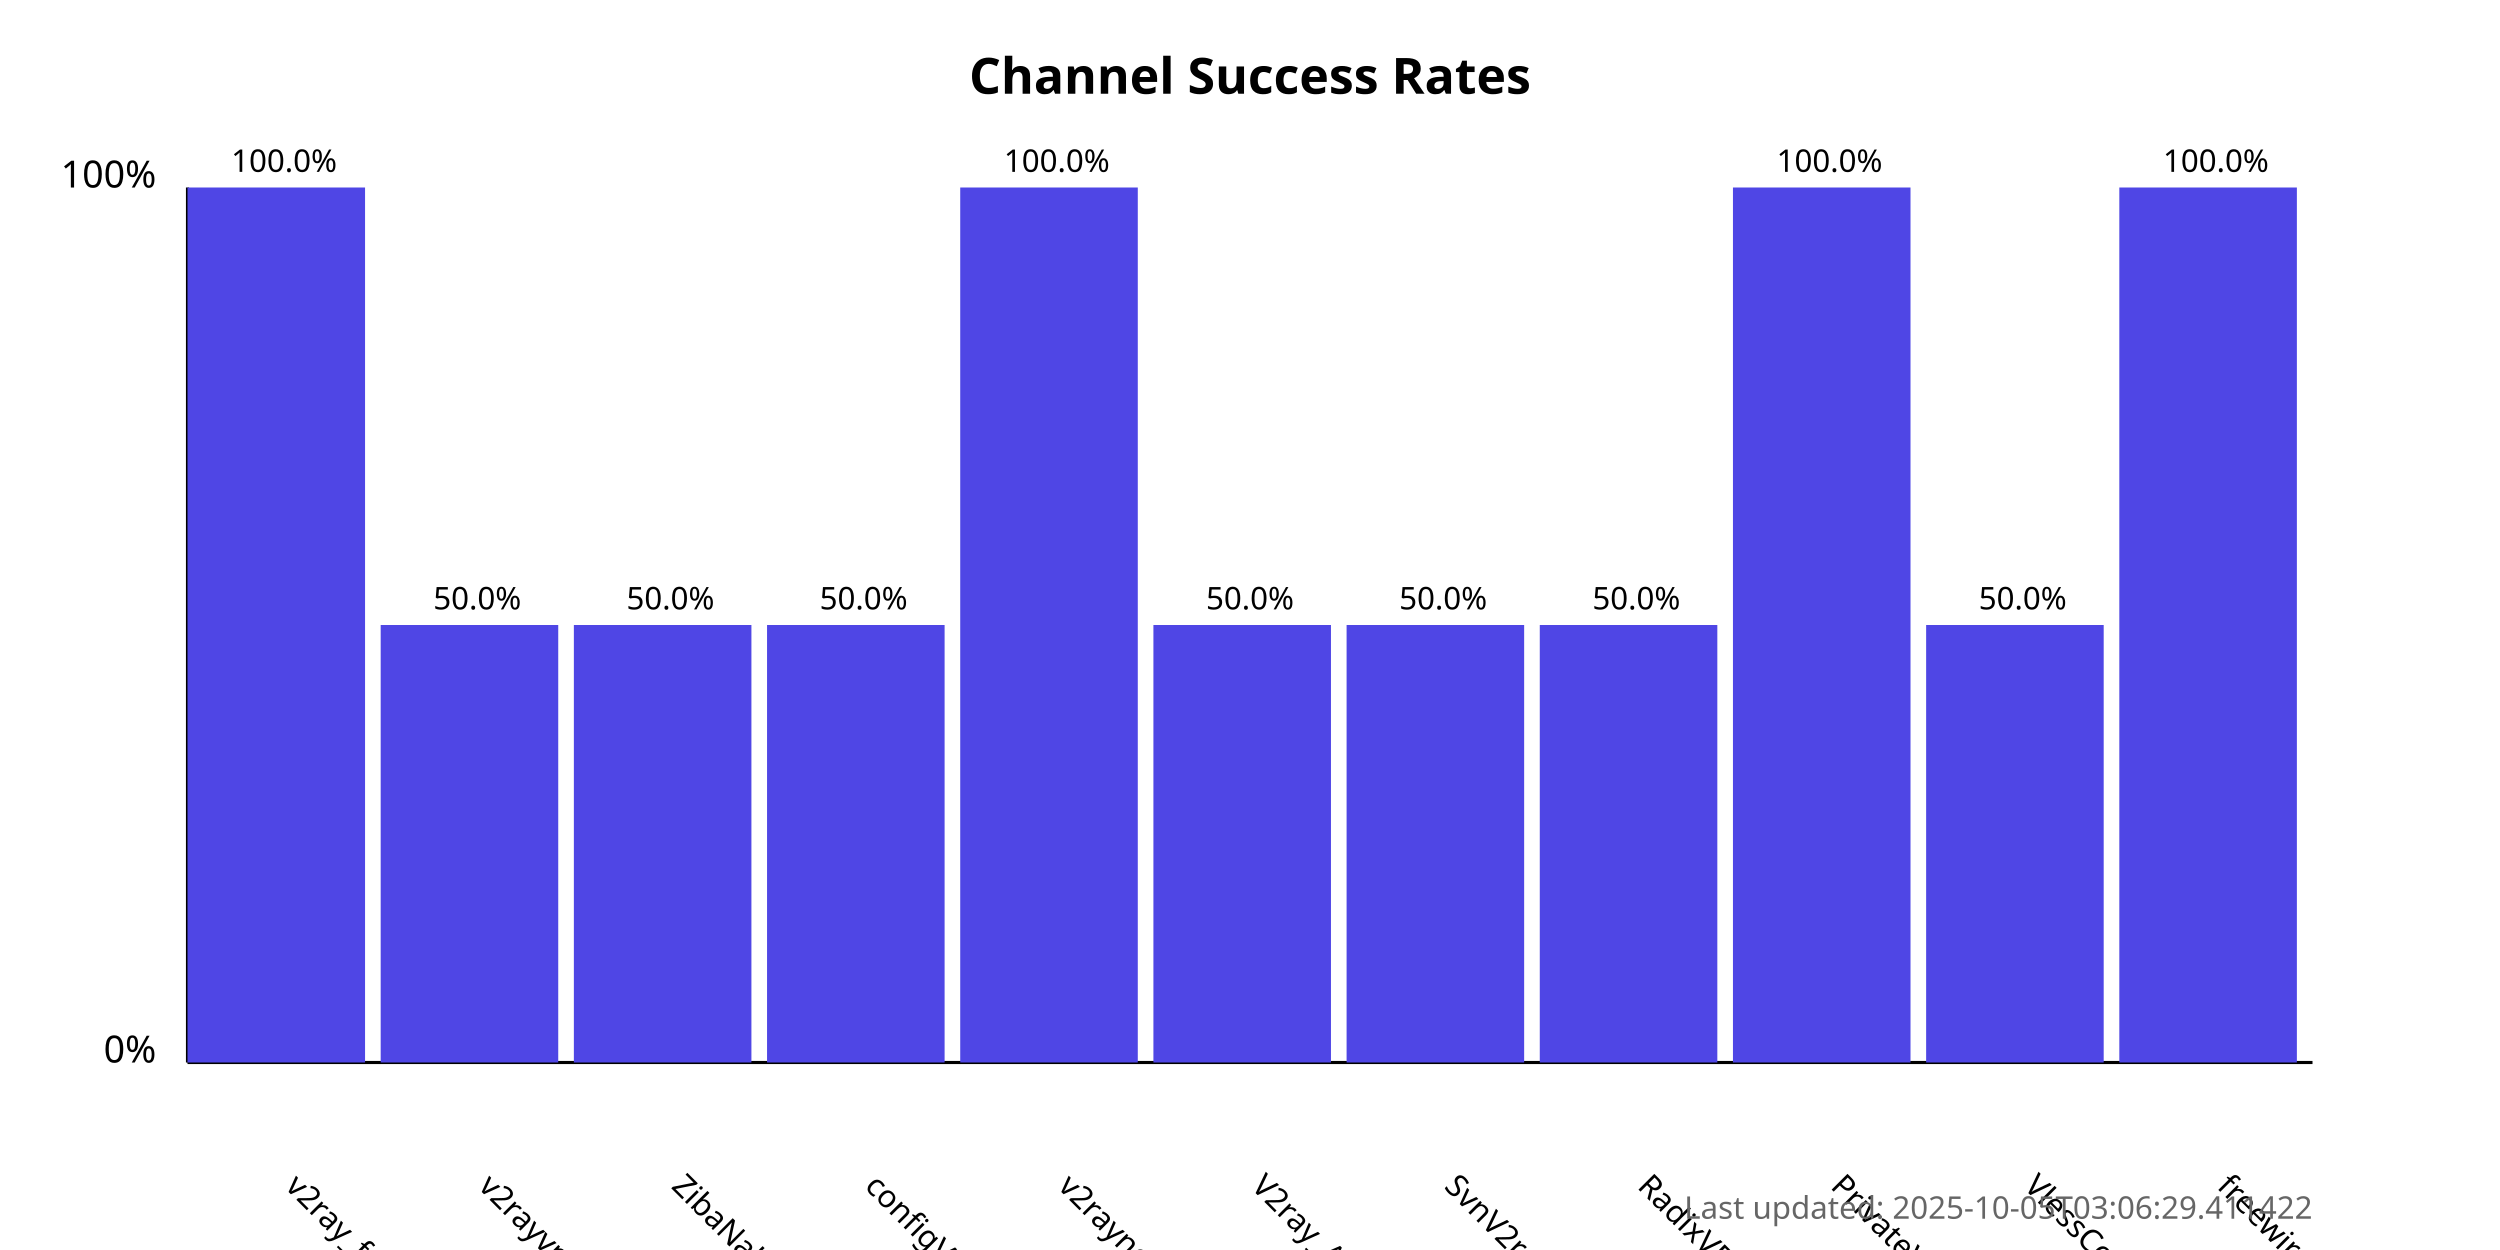
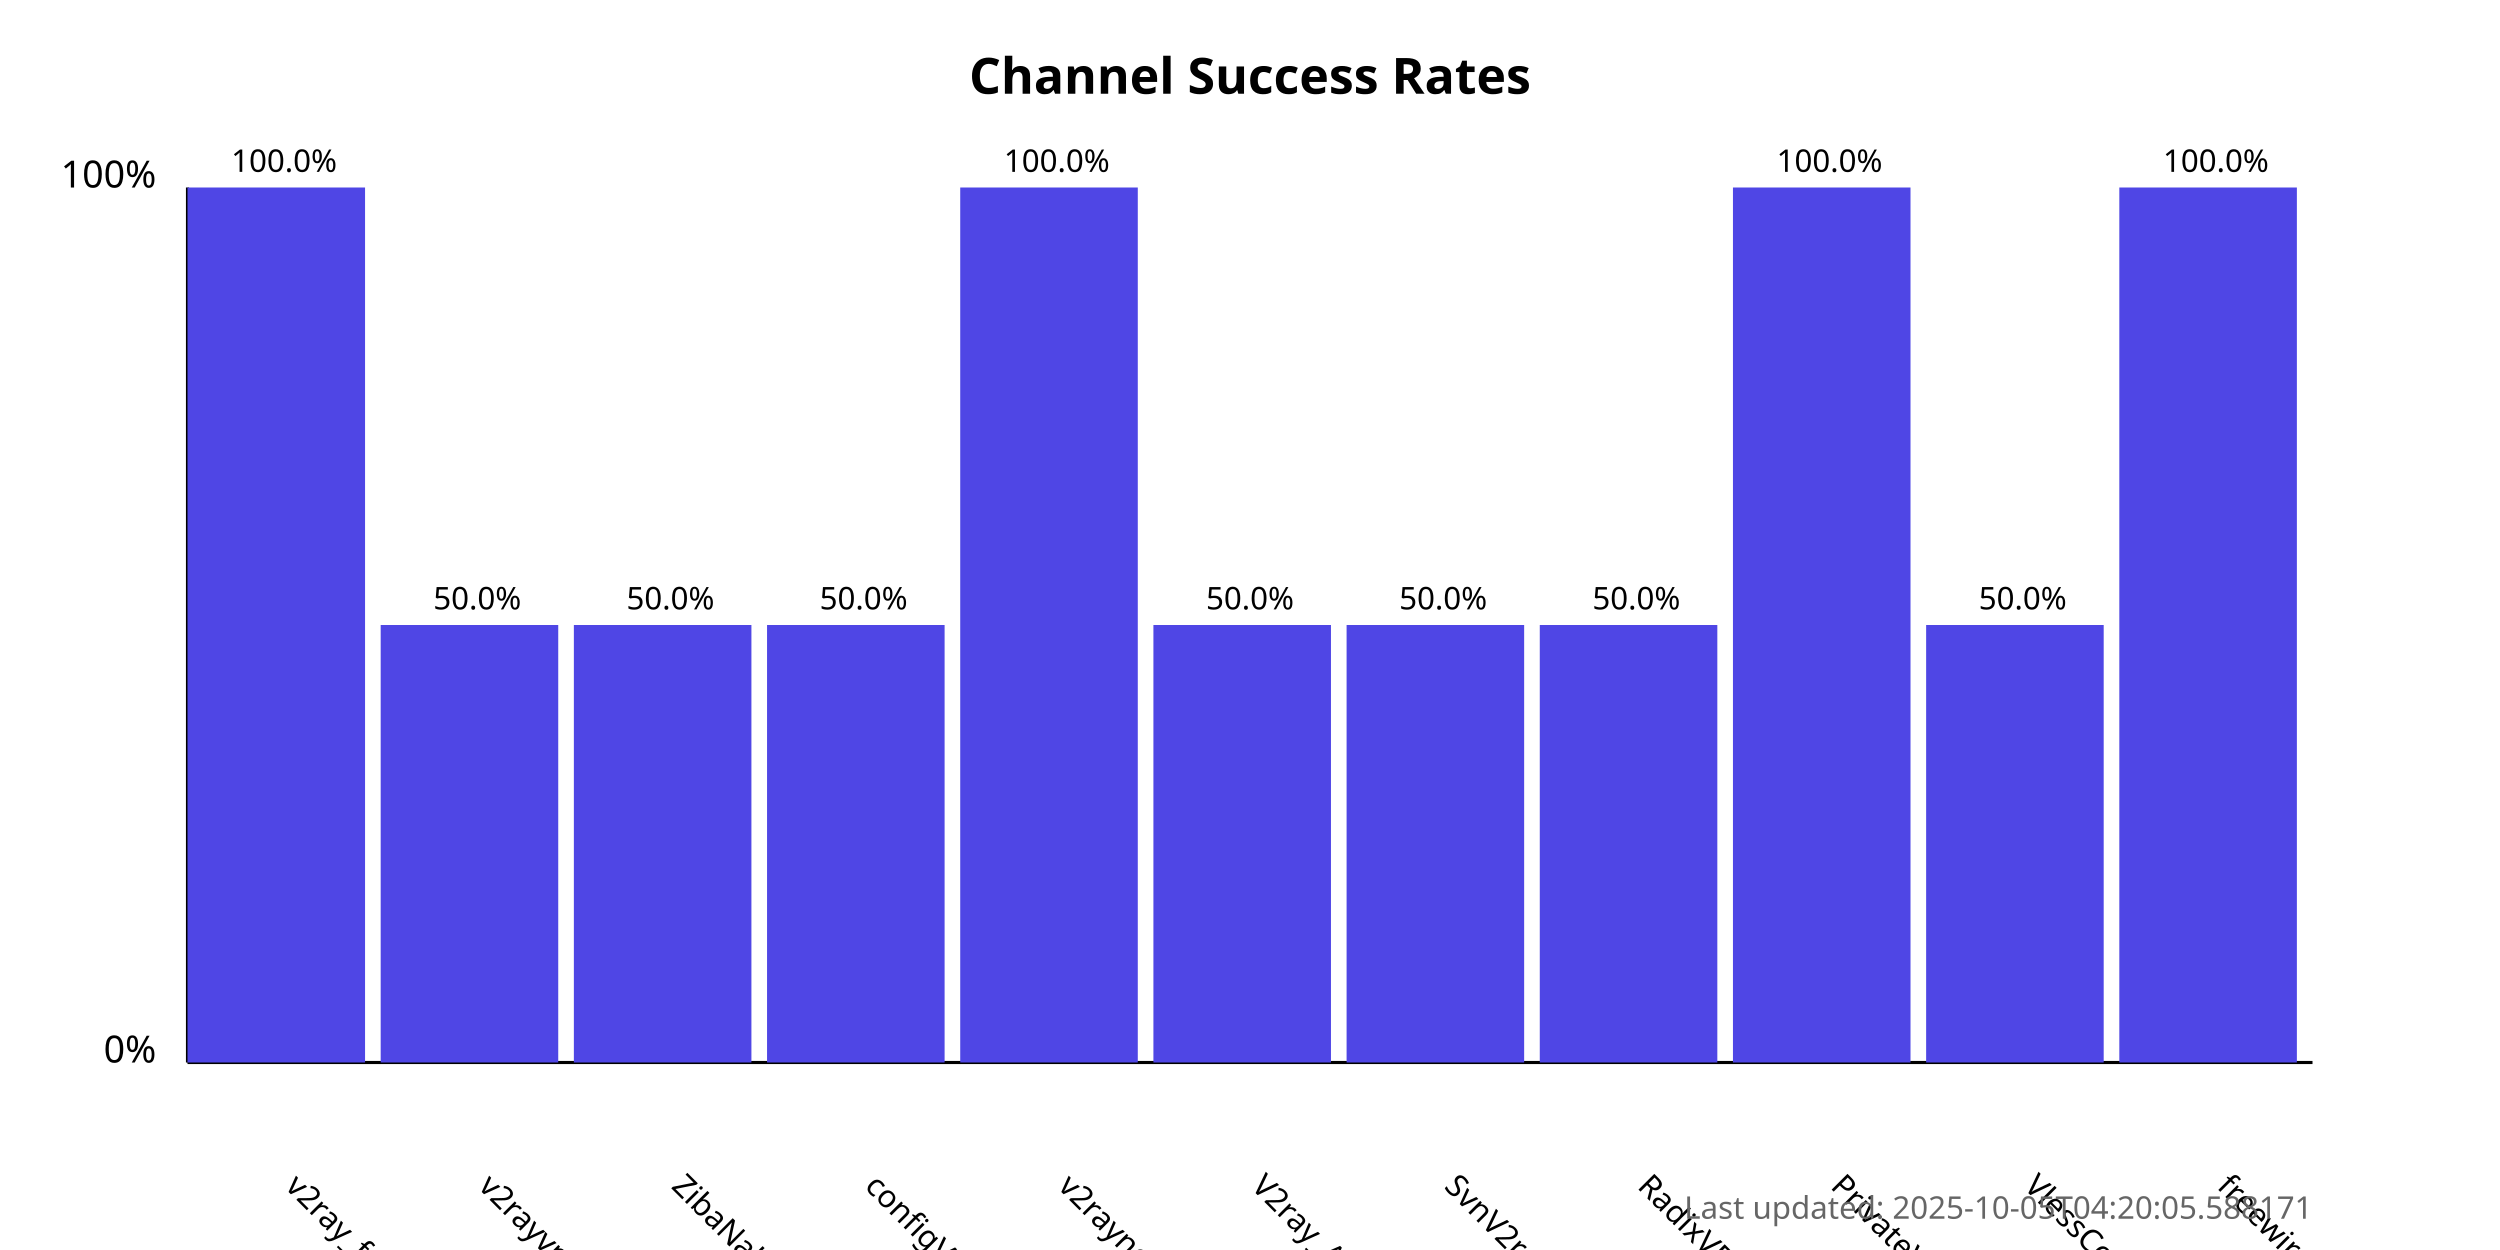
<svg xmlns="http://www.w3.org/2000/svg" width="800" height="400">
  <style>
            .chart-title { font: bold 16px sans-serif; }
            .axis-label { font: 12px sans-serif; }
            .tick-label { font: 10px sans-serif; }
            .bar { fill: #4f46e5; }
            .bar:hover { fill: #6366f1; }
            .timestamp { font: 10px sans-serif; fill: #666; }
        </style>
  <text x="400.0" y="30" text-anchor="middle" class="chart-title">
            Channel Success Rates
        </text>
  <line x1="60" y1="340" x2="60" y2="60" stroke="black" stroke-width="1" />
  <line x1="60" y1="340" x2="740" y2="340" stroke="black" stroke-width="1" />
  <text x="50" y="340" text-anchor="end" class="axis-label">0%</text>
  <text x="50" y="60" text-anchor="end" class="axis-label">100%</text>
  <g>
    <rect x="60" y="60.0" width="56.818" height="280.0" class="bar" />
    <text x="90.909" y="380" transform="rotate(45, 90.90909, 380)" text-anchor="start" class="tick-label">
                v2ray_free_conf
            </text>
    <text x="90.909" y="55.0" text-anchor="middle" class="tick-label">
                100.0%
            </text>
  </g>
  <g>
    <rect x="121.818" y="200.0" width="56.818" height="140.0" class="bar" />
    <text x="152.727" y="380" transform="rotate(45, 152.7273, 380)" text-anchor="start" class="tick-label">
                v2rayvpno
            </text>
    <text x="152.727" y="195.0" text-anchor="middle" class="tick-label">
                50.0%
            </text>
  </g>
  <g>
    <rect x="183.636" y="200.0" width="56.818" height="140.0" class="bar" />
    <text x="214.545" y="380" transform="rotate(45, 214.5455, 380)" text-anchor="start" class="tick-label">
                ZibaNabz
            </text>
    <text x="214.545" y="195.0" text-anchor="middle" class="tick-label">
                50.0%
            </text>
  </g>
  <g>
    <rect x="245.455" y="200.0" width="56.818" height="140.0" class="bar" />
    <text x="276.364" y="380" transform="rotate(45, 276.3636, 380)" text-anchor="start" class="tick-label">
                configV2rayForFree
            </text>
    <text x="276.364" y="195.0" text-anchor="middle" class="tick-label">
                50.0%
            </text>
  </g>
  <g>
    <rect x="307.273" y="60.0" width="56.818" height="280.0" class="bar" />
    <text x="338.182" y="380" transform="rotate(45, 338.1818, 380)" text-anchor="start" class="tick-label">
                v2rayngvpn
            </text>
    <text x="338.182" y="55.0" text-anchor="middle" class="tick-label">
                100.0%
            </text>
  </g>
  <g>
    <rect x="369.091" y="200.0" width="56.818" height="140.0" class="bar" />
    <text x="400.0" y="380" transform="rotate(45, 400.0, 380)" text-anchor="start" class="tick-label">
                V2ray_Alpha
            </text>
    <text x="400.0" y="195.0" text-anchor="middle" class="tick-label">
                50.0%
            </text>
  </g>
  <g>
    <rect x="430.909" y="200.0" width="56.818" height="140.0" class="bar" />
    <text x="461.818" y="380" transform="rotate(45, 461.8182, 380)" text-anchor="start" class="tick-label">
                SvnV2ray
            </text>
    <text x="461.818" y="195.0" text-anchor="middle" class="tick-label">
                50.0%
            </text>
  </g>
  <g>
    <rect x="492.727" y="200.0" width="56.818" height="140.0" class="bar" />
    <text x="523.636" y="380" transform="rotate(45, 523.6364, 380)" text-anchor="start" class="tick-label">
                RadixVPN
            </text>
    <text x="523.636" y="195.0" text-anchor="middle" class="tick-label">
                50.0%
            </text>
  </g>
  <g>
    <rect x="554.545" y="60.0" width="56.818" height="280.0" class="bar" />
    <text x="585.455" y="380" transform="rotate(45, 585.4545, 380)" text-anchor="start" class="tick-label">
                PrivateVPNs
            </text>
    <text x="585.455" y="55.0" text-anchor="middle" class="tick-label">
                100.0%
            </text>
  </g>
  <g>
    <rect x="616.364" y="200.0" width="56.818" height="140.0" class="bar" />
    <text x="647.273" y="380" transform="rotate(45, 647.2727, 380)" text-anchor="start" class="tick-label">
                VlessConfig
            </text>
    <text x="647.273" y="195.0" text-anchor="middle" class="tick-label">
                50.0%
            </text>
  </g>
  <g>
    <rect x="678.182" y="60.0" width="56.818" height="280.0" class="bar" />
    <text x="709.091" y="380" transform="rotate(45, 709.0909, 380)" text-anchor="start" class="tick-label">
                freewireguard
            </text>
    <text x="709.091" y="55.0" text-anchor="middle" class="tick-label">
                100.0%
            </text>
  </g>
  <text x="740" y="390" text-anchor="end" class="timestamp">
-             Last updated: 2025-10-05T03:06:29.411422
+             Last updated: 2025-10-05T04:20:05.588171
        </text>
</svg>
